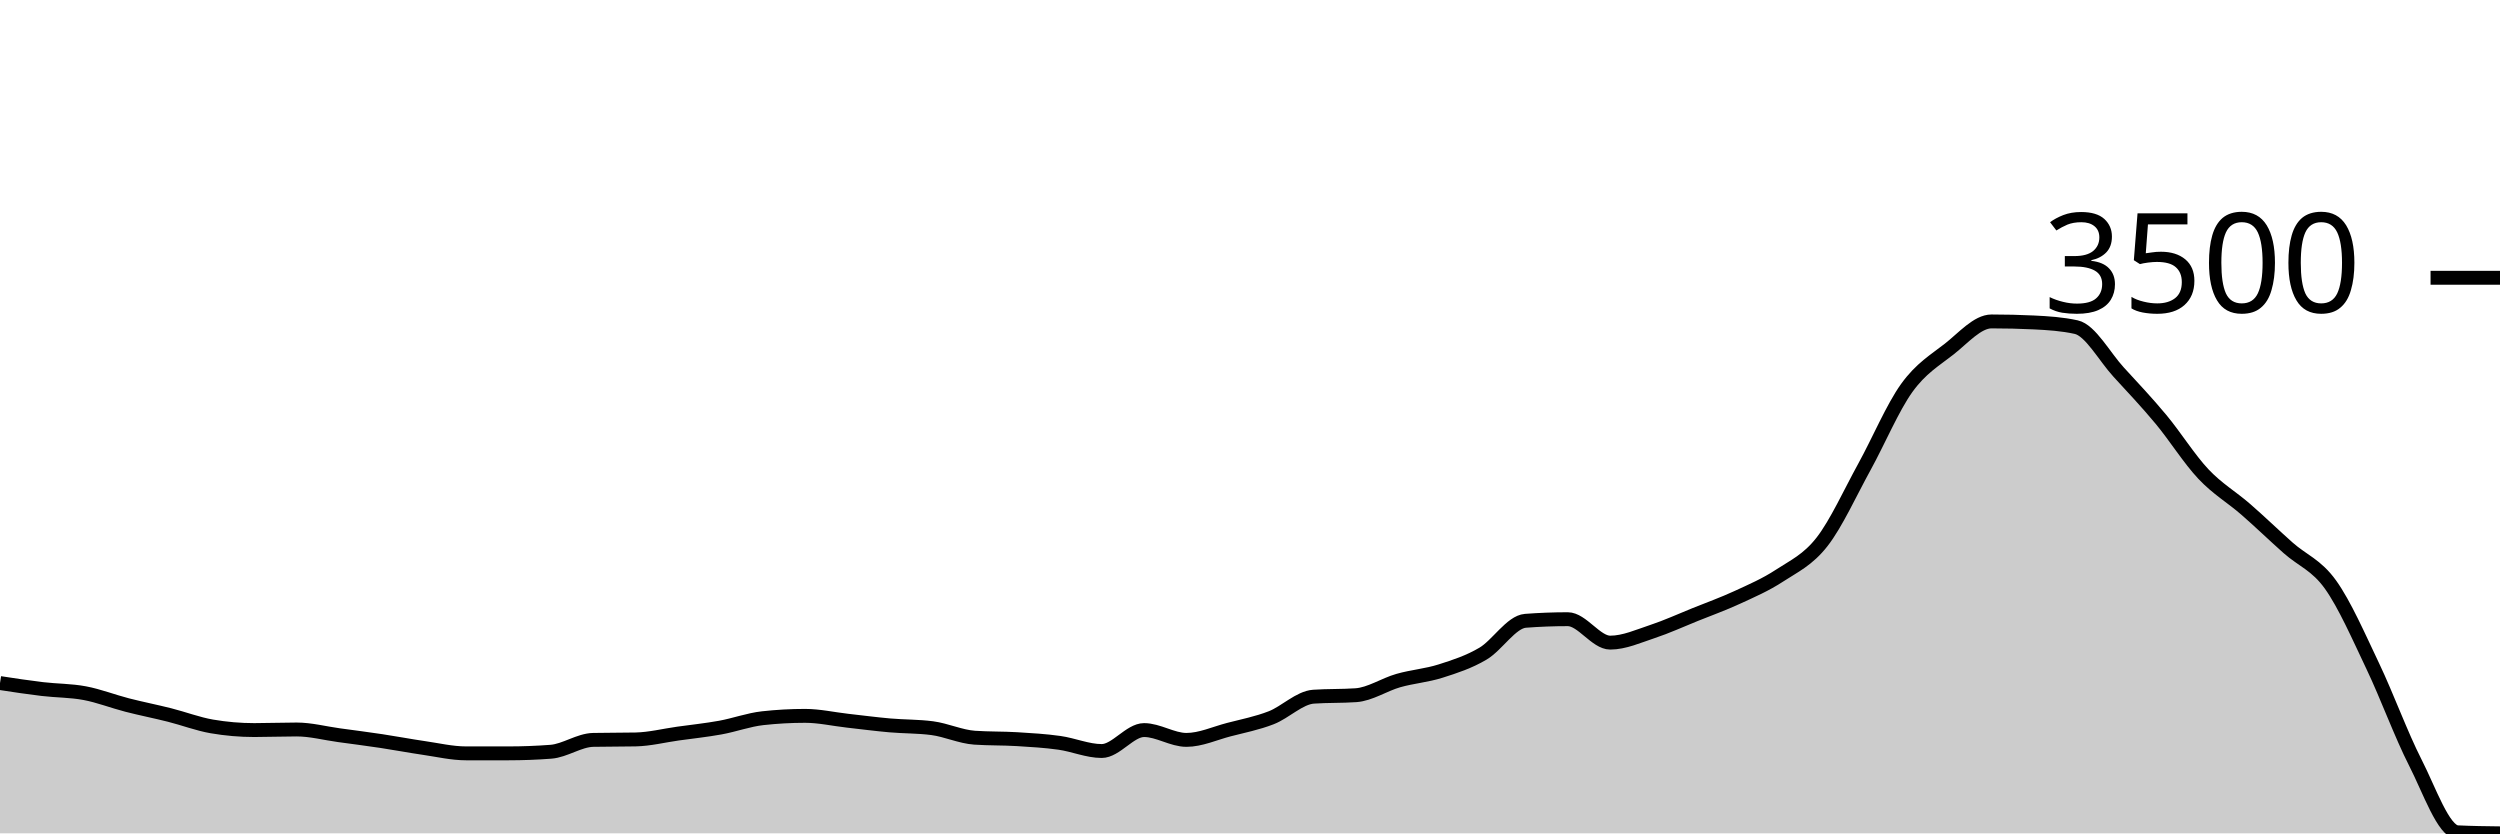
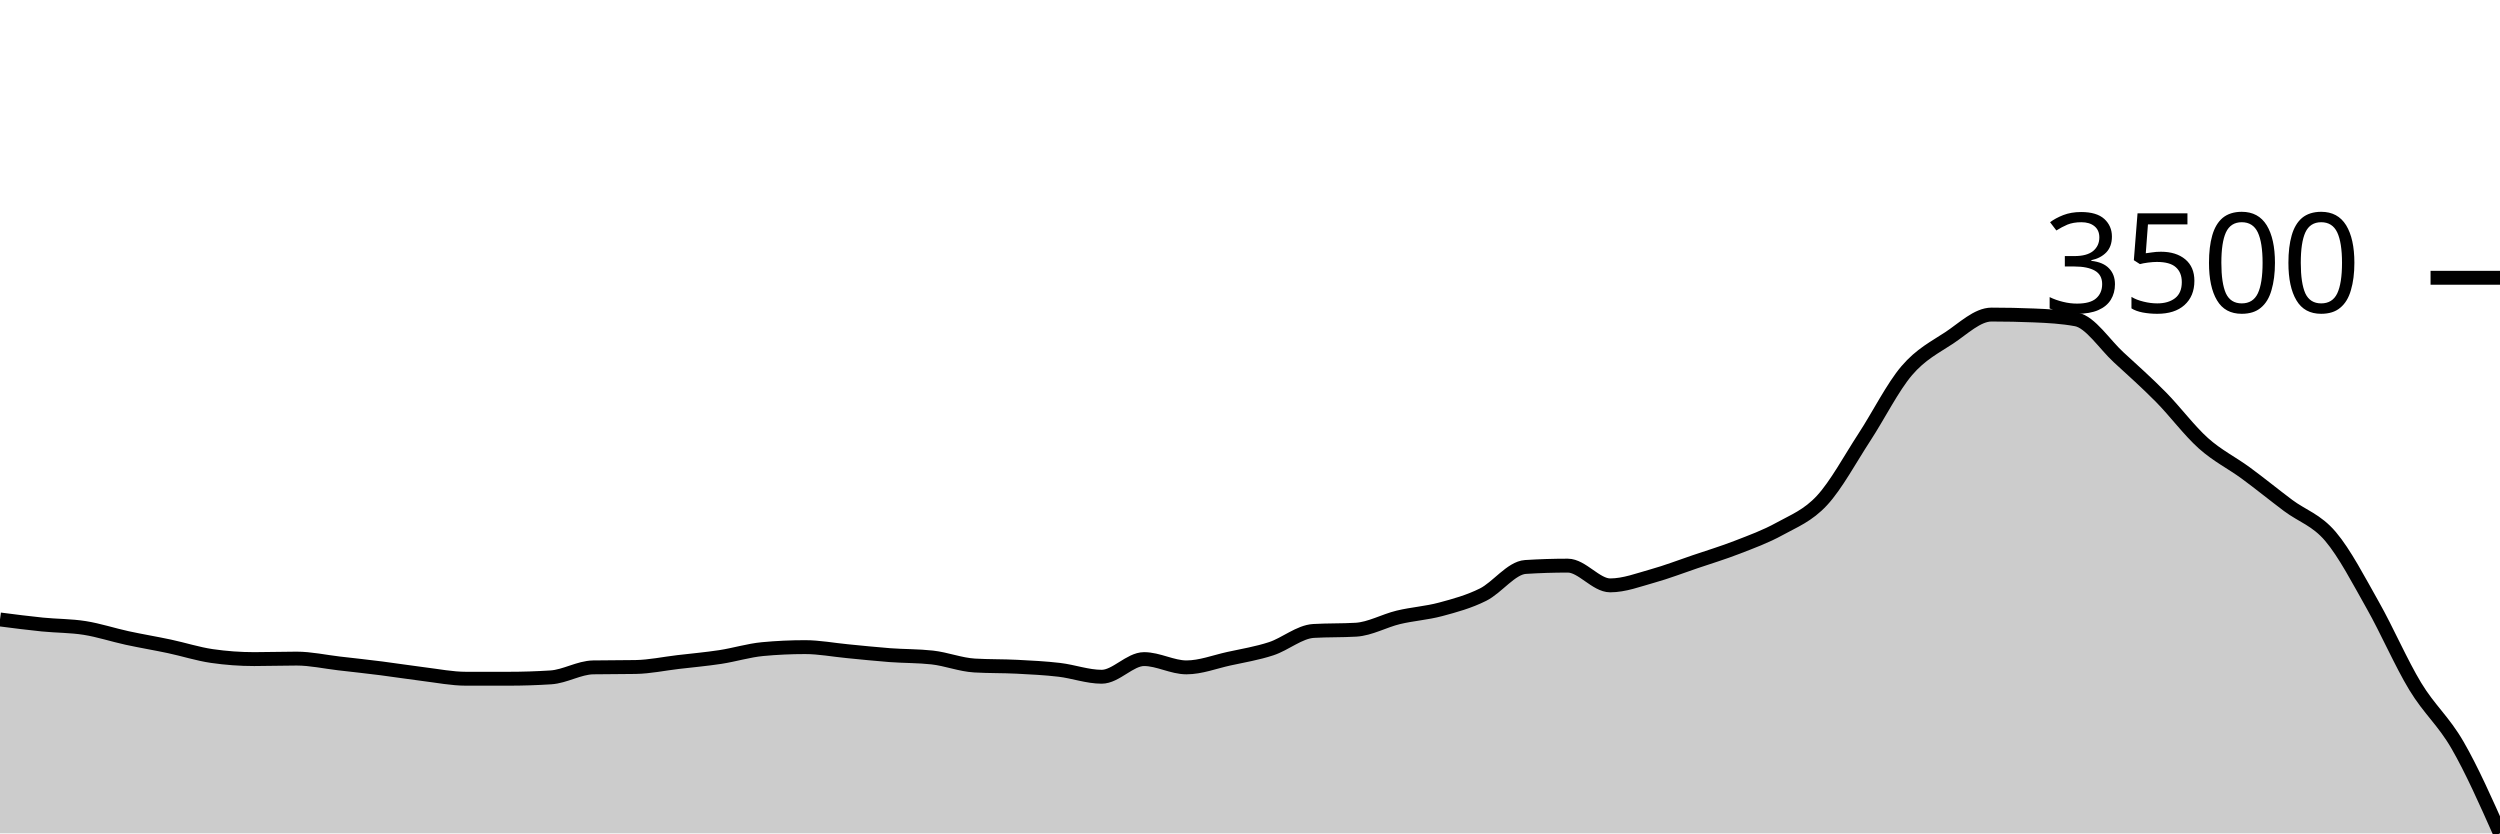
<svg xmlns="http://www.w3.org/2000/svg" viewBox="0 0 180 60">
  <g transform="translate(0,20)">
-     <path class="area" fill="rgba(0, 0, 0, 0.2)" d="M0,29.18C1.017,29.336,2.034,29.491,3.051,29.612C4.068,29.734,5.085,29.716,6.102,29.908C7.119,30.099,8.136,30.5,9.153,30.762C10.169,31.024,11.186,31.222,12.203,31.479C13.22,31.736,14.237,32.126,15.254,32.302C16.271,32.477,17.288,32.565,18.305,32.565C19.322,32.565,20.339,32.523,21.356,32.523C22.373,32.523,23.39,32.796,24.407,32.934C25.424,33.073,26.441,33.203,27.458,33.356C28.475,33.509,29.492,33.704,30.508,33.852C31.525,33.999,32.542,34.242,33.559,34.242C34.576,34.242,35.593,34.242,36.61,34.242C37.627,34.242,38.644,34.203,39.661,34.126C40.678,34.049,41.695,33.293,42.712,33.272C43.729,33.251,44.746,33.261,45.763,33.24C46.78,33.219,47.797,32.961,48.814,32.818C49.831,32.676,50.847,32.571,51.864,32.386C52.881,32.201,53.898,31.824,54.915,31.711C55.932,31.599,56.949,31.542,57.966,31.542C58.983,31.542,60,31.776,61.017,31.89C62.034,32.005,63.051,32.138,64.068,32.228C65.085,32.317,66.102,32.295,67.119,32.428C68.136,32.562,69.153,33.043,70.169,33.114C71.186,33.184,72.203,33.158,73.22,33.219C74.237,33.281,75.254,33.34,76.271,33.483C77.288,33.625,78.305,34.073,79.322,34.073C80.339,34.073,81.356,32.565,82.373,32.565C83.39,32.565,84.407,33.272,85.424,33.272C86.441,33.272,87.458,32.799,88.475,32.534C89.492,32.268,90.508,32.075,91.525,31.679C92.542,31.284,93.559,30.231,94.576,30.161C95.593,30.091,96.61,30.126,97.627,30.055C98.644,29.985,99.661,29.291,100.678,29.001C101.695,28.711,102.712,28.639,103.729,28.315C104.746,27.992,105.763,27.663,106.78,27.06C107.797,26.458,108.814,24.775,109.831,24.698C110.847,24.621,111.864,24.582,112.881,24.582C113.898,24.582,114.915,26.269,115.932,26.269C116.949,26.269,117.966,25.804,118.983,25.468C120,25.132,121.017,24.665,122.034,24.255C123.051,23.846,124.068,23.48,125.085,23.011C126.102,22.542,127.119,22.106,128.136,21.439C129.153,20.773,130.169,20.318,131.186,19.014C132.203,17.71,133.22,15.462,134.237,13.615C135.254,11.767,136.271,9.344,137.288,7.93C138.305,6.517,139.322,5.934,140.339,5.136C141.356,4.338,142.373,3.143,143.39,3.143C144.407,3.143,145.424,3.167,146.441,3.216C147.458,3.266,148.475,3.329,149.492,3.554C150.508,3.779,151.525,5.684,152.542,6.791C153.559,7.899,154.576,8.974,155.593,10.198C156.61,11.421,157.627,13.052,158.644,14.131C159.661,15.21,160.678,15.787,161.695,16.673C162.712,17.559,163.729,18.543,164.746,19.446C165.763,20.35,166.78,20.671,167.797,22.093C168.814,23.515,169.831,25.844,170.847,27.978C171.864,30.112,172.881,32.904,173.898,34.896C174.915,36.887,175.932,39.877,176.949,39.926C177.966,39.975,178.983,39.988,180,40L180,40C178.983,40,177.966,40,176.949,40C175.932,40,174.915,40,173.898,40C172.881,40,171.864,40,170.847,40C169.831,40,168.814,40,167.797,40C166.78,40,165.763,40,164.746,40C163.729,40,162.712,40,161.695,40C160.678,40,159.661,40,158.644,40C157.627,40,156.61,40,155.593,40C154.576,40,153.559,40,152.542,40C151.525,40,150.508,40,149.492,40C148.475,40,147.458,40,146.441,40C145.424,40,144.407,40,143.39,40C142.373,40,141.356,40,140.339,40C139.322,40,138.305,40,137.288,40C136.271,40,135.254,40,134.237,40C133.22,40,132.203,40,131.186,40C130.169,40,129.153,40,128.136,40C127.119,40,126.102,40,125.085,40C124.068,40,123.051,40,122.034,40C121.017,40,120,40,118.983,40C117.966,40,116.949,40,115.932,40C114.915,40,113.898,40,112.881,40C111.864,40,110.847,40,109.831,40C108.814,40,107.797,40,106.78,40C105.763,40,104.746,40,103.729,40C102.712,40,101.695,40,100.678,40C99.661,40,98.644,40,97.627,40C96.61,40,95.593,40,94.576,40C93.559,40,92.542,40,91.525,40C90.508,40,89.492,40,88.475,40C87.458,40,86.441,40,85.424,40C84.407,40,83.39,40,82.373,40C81.356,40,80.339,40,79.322,40C78.305,40,77.288,40,76.271,40C75.254,40,74.237,40,73.22,40C72.203,40,71.186,40,70.169,40C69.153,40,68.136,40,67.119,40C66.102,40,65.085,40,64.068,40C63.051,40,62.034,40,61.017,40C60,40,58.983,40,57.966,40C56.949,40,55.932,40,54.915,40C53.898,40,52.881,40,51.864,40C50.847,40,49.831,40,48.814,40C47.797,40,46.78,40,45.763,40C44.746,40,43.729,40,42.712,40C41.695,40,40.678,40,39.661,40C38.644,40,37.627,40,36.61,40C35.593,40,34.576,40,33.559,40C32.542,40,31.525,40,30.508,40C29.492,40,28.475,40,27.458,40C26.441,40,25.424,40,24.407,40C23.39,40,22.373,40,21.356,40C20.339,40,19.322,40,18.305,40C17.288,40,16.271,40,15.254,40C14.237,40,13.22,40,12.203,40C11.186,40,10.169,40,9.153,40C8.136,40,7.119,40,6.102,40C5.085,40,4.068,40,3.051,40C2.034,40,1.017,40,0,40Z" />
-     <path class="line" stroke="black" fill="none" d="M0,29.18C1.017,29.336,2.034,29.491,3.051,29.612C4.068,29.734,5.085,29.716,6.102,29.908C7.119,30.099,8.136,30.5,9.153,30.762C10.169,31.024,11.186,31.222,12.203,31.479C13.22,31.736,14.237,32.126,15.254,32.302C16.271,32.477,17.288,32.565,18.305,32.565C19.322,32.565,20.339,32.523,21.356,32.523C22.373,32.523,23.39,32.796,24.407,32.934C25.424,33.073,26.441,33.203,27.458,33.356C28.475,33.509,29.492,33.704,30.508,33.852C31.525,33.999,32.542,34.242,33.559,34.242C34.576,34.242,35.593,34.242,36.61,34.242C37.627,34.242,38.644,34.203,39.661,34.126C40.678,34.049,41.695,33.293,42.712,33.272C43.729,33.251,44.746,33.261,45.763,33.24C46.78,33.219,47.797,32.961,48.814,32.818C49.831,32.676,50.847,32.571,51.864,32.386C52.881,32.201,53.898,31.824,54.915,31.711C55.932,31.599,56.949,31.542,57.966,31.542C58.983,31.542,60,31.776,61.017,31.89C62.034,32.005,63.051,32.138,64.068,32.228C65.085,32.317,66.102,32.295,67.119,32.428C68.136,32.562,69.153,33.043,70.169,33.114C71.186,33.184,72.203,33.158,73.22,33.219C74.237,33.281,75.254,33.34,76.271,33.483C77.288,33.625,78.305,34.073,79.322,34.073C80.339,34.073,81.356,32.565,82.373,32.565C83.39,32.565,84.407,33.272,85.424,33.272C86.441,33.272,87.458,32.799,88.475,32.534C89.492,32.268,90.508,32.075,91.525,31.679C92.542,31.284,93.559,30.231,94.576,30.161C95.593,30.091,96.61,30.126,97.627,30.055C98.644,29.985,99.661,29.291,100.678,29.001C101.695,28.711,102.712,28.639,103.729,28.315C104.746,27.992,105.763,27.663,106.78,27.06C107.797,26.458,108.814,24.775,109.831,24.698C110.847,24.621,111.864,24.582,112.881,24.582C113.898,24.582,114.915,26.269,115.932,26.269C116.949,26.269,117.966,25.804,118.983,25.468C120,25.132,121.017,24.665,122.034,24.255C123.051,23.846,124.068,23.48,125.085,23.011C126.102,22.542,127.119,22.106,128.136,21.439C129.153,20.773,130.169,20.318,131.186,19.014C132.203,17.71,133.22,15.462,134.237,13.615C135.254,11.767,136.271,9.344,137.288,7.93C138.305,6.517,139.322,5.934,140.339,5.136C141.356,4.338,142.373,3.143,143.39,3.143C144.407,3.143,145.424,3.167,146.441,3.216C147.458,3.266,148.475,3.329,149.492,3.554C150.508,3.779,151.525,5.684,152.542,6.791C153.559,7.899,154.576,8.974,155.593,10.198C156.61,11.421,157.627,13.052,158.644,14.131C159.661,15.21,160.678,15.787,161.695,16.673C162.712,17.559,163.729,18.543,164.746,19.446C165.763,20.35,166.78,20.671,167.797,22.093C168.814,23.515,169.831,25.844,170.847,27.978C171.864,30.112,172.881,32.904,173.898,34.896C174.915,36.887,175.932,39.877,176.949,39.926C177.966,39.975,178.983,39.988,180,40" />
+     <path class="area" fill="rgba(0, 0, 0, 0.2)" d="M0,24.601C1.017,24.732,2.034,24.863,3.051,24.966C4.068,25.068,5.085,25.053,6.102,25.214C7.119,25.376,8.136,25.714,9.153,25.935C10.169,26.155,11.186,26.323,12.203,26.539C13.22,26.756,14.237,27.085,15.254,27.233C16.271,27.381,17.288,27.455,18.305,27.455C19.322,27.455,20.339,27.419,21.356,27.419C22.373,27.419,23.39,27.649,24.407,27.766C25.424,27.883,26.441,27.993,27.458,28.122C28.475,28.251,29.492,28.415,30.508,28.54C31.525,28.664,32.542,28.869,33.559,28.869C34.576,28.869,35.593,28.869,36.61,28.869C37.627,28.869,38.644,28.836,39.661,28.771C40.678,28.706,41.695,28.068,42.712,28.051C43.729,28.033,44.746,28.042,45.763,28.024C46.78,28.006,47.797,27.788,48.814,27.668C49.831,27.548,50.847,27.459,51.864,27.304C52.881,27.148,53.898,26.83,54.915,26.735C55.932,26.64,56.949,26.593,57.966,26.593C58.983,26.593,60,26.79,61.017,26.886C62.034,26.982,63.051,27.095,64.068,27.17C65.085,27.246,66.102,27.227,67.119,27.339C68.136,27.452,69.153,27.858,70.169,27.917C71.186,27.977,72.203,27.954,73.22,28.006C74.237,28.058,75.254,28.108,76.271,28.228C77.288,28.349,78.305,28.726,79.322,28.726C80.339,28.726,81.356,27.455,82.373,27.455C83.39,27.455,84.407,28.051,85.424,28.051C86.441,28.051,87.458,27.652,88.475,27.428C89.492,27.205,90.508,27.042,91.525,26.708C92.542,26.375,93.559,25.487,94.576,25.428C95.593,25.369,96.61,25.398,97.627,25.339C98.644,25.28,99.661,24.694,100.678,24.45C101.695,24.205,102.712,24.145,103.729,23.872C104.746,23.599,105.763,23.322,106.78,22.814C107.797,22.306,108.814,20.888,109.831,20.822C110.847,20.757,111.864,20.725,112.881,20.725C113.898,20.725,114.915,22.147,115.932,22.147C116.949,22.147,117.966,21.754,118.983,21.471C120,21.188,121.017,20.794,122.034,20.449C123.051,20.104,124.068,19.796,125.085,19.4C126.102,19.004,127.119,18.637,128.136,18.075C129.153,17.514,130.169,17.13,131.186,16.03C132.203,14.931,133.22,13.035,134.237,11.478C135.254,9.921,136.271,7.877,137.288,6.686C138.305,5.495,139.322,5.003,140.339,4.33C141.356,3.657,142.373,2.649,143.39,2.649C144.407,2.649,145.424,2.67,146.441,2.712C147.458,2.753,148.475,2.807,149.492,2.996C150.508,3.186,151.525,4.792,152.542,5.726C153.559,6.659,154.576,7.566,155.593,8.597C156.61,9.629,157.627,11.004,158.644,11.914C159.661,12.824,160.678,13.31,161.695,14.056C162.712,14.803,163.729,15.633,164.746,16.395C165.763,17.156,166.78,17.428,167.797,18.626C168.814,19.825,169.831,21.789,170.847,23.587C171.864,25.386,172.881,27.741,173.898,29.42C174.915,31.099,175.932,31.897,176.949,33.661C177.966,35.424,178.983,37.712,180,40L180,40C178.983,40,177.966,40,176.949,40C175.932,40,174.915,40,173.898,40C172.881,40,171.864,40,170.847,40C169.831,40,168.814,40,167.797,40C166.78,40,165.763,40,164.746,40C163.729,40,162.712,40,161.695,40C160.678,40,159.661,40,158.644,40C157.627,40,156.61,40,155.593,40C154.576,40,153.559,40,152.542,40C151.525,40,150.508,40,149.492,40C148.475,40,147.458,40,146.441,40C145.424,40,144.407,40,143.39,40C142.373,40,141.356,40,140.339,40C139.322,40,138.305,40,137.288,40C136.271,40,135.254,40,134.237,40C133.22,40,132.203,40,131.186,40C130.169,40,129.153,40,128.136,40C127.119,40,126.102,40,125.085,40C124.068,40,123.051,40,122.034,40C121.017,40,120,40,118.983,40C117.966,40,116.949,40,115.932,40C114.915,40,113.898,40,112.881,40C111.864,40,110.847,40,109.831,40C108.814,40,107.797,40,106.78,40C105.763,40,104.746,40,103.729,40C102.712,40,101.695,40,100.678,40C99.661,40,98.644,40,97.627,40C96.61,40,95.593,40,94.576,40C93.559,40,92.542,40,91.525,40C90.508,40,89.492,40,88.475,40C87.458,40,86.441,40,85.424,40C84.407,40,83.39,40,82.373,40C81.356,40,80.339,40,79.322,40C78.305,40,77.288,40,76.271,40C75.254,40,74.237,40,73.22,40C72.203,40,71.186,40,70.169,40C69.153,40,68.136,40,67.119,40C66.102,40,65.085,40,64.068,40C63.051,40,62.034,40,61.017,40C60,40,58.983,40,57.966,40C56.949,40,55.932,40,54.915,40C53.898,40,52.881,40,51.864,40C50.847,40,49.831,40,48.814,40C47.797,40,46.78,40,45.763,40C44.746,40,43.729,40,42.712,40C41.695,40,40.678,40,39.661,40C38.644,40,37.627,40,36.61,40C35.593,40,34.576,40,33.559,40C32.542,40,31.525,40,30.508,40C29.492,40,28.475,40,27.458,40C26.441,40,25.424,40,24.407,40C23.39,40,22.373,40,21.356,40C20.339,40,19.322,40,18.305,40C17.288,40,16.271,40,15.254,40C14.237,40,13.22,40,12.203,40C11.186,40,10.169,40,9.153,40C8.136,40,7.119,40,6.102,40C5.085,40,4.068,40,3.051,40C2.034,40,1.017,40,0,40Z" />
+     <path class="line" stroke="black" fill="none" d="M0,24.601C1.017,24.732,2.034,24.863,3.051,24.966C4.068,25.068,5.085,25.053,6.102,25.214C7.119,25.376,8.136,25.714,9.153,25.935C10.169,26.155,11.186,26.323,12.203,26.539C13.22,26.756,14.237,27.085,15.254,27.233C16.271,27.381,17.288,27.455,18.305,27.455C19.322,27.455,20.339,27.419,21.356,27.419C22.373,27.419,23.39,27.649,24.407,27.766C25.424,27.883,26.441,27.993,27.458,28.122C28.475,28.251,29.492,28.415,30.508,28.54C31.525,28.664,32.542,28.869,33.559,28.869C34.576,28.869,35.593,28.869,36.61,28.869C37.627,28.869,38.644,28.836,39.661,28.771C40.678,28.706,41.695,28.068,42.712,28.051C43.729,28.033,44.746,28.042,45.763,28.024C46.78,28.006,47.797,27.788,48.814,27.668C49.831,27.548,50.847,27.459,51.864,27.304C52.881,27.148,53.898,26.83,54.915,26.735C55.932,26.64,56.949,26.593,57.966,26.593C58.983,26.593,60,26.79,61.017,26.886C62.034,26.982,63.051,27.095,64.068,27.17C65.085,27.246,66.102,27.227,67.119,27.339C68.136,27.452,69.153,27.858,70.169,27.917C71.186,27.977,72.203,27.954,73.22,28.006C74.237,28.058,75.254,28.108,76.271,28.228C77.288,28.349,78.305,28.726,79.322,28.726C80.339,28.726,81.356,27.455,82.373,27.455C83.39,27.455,84.407,28.051,85.424,28.051C86.441,28.051,87.458,27.652,88.475,27.428C89.492,27.205,90.508,27.042,91.525,26.708C92.542,26.375,93.559,25.487,94.576,25.428C95.593,25.369,96.61,25.398,97.627,25.339C98.644,25.28,99.661,24.694,100.678,24.45C101.695,24.205,102.712,24.145,103.729,23.872C104.746,23.599,105.763,23.322,106.78,22.814C107.797,22.306,108.814,20.888,109.831,20.822C110.847,20.757,111.864,20.725,112.881,20.725C113.898,20.725,114.915,22.147,115.932,22.147C116.949,22.147,117.966,21.754,118.983,21.471C120,21.188,121.017,20.794,122.034,20.449C123.051,20.104,124.068,19.796,125.085,19.4C126.102,19.004,127.119,18.637,128.136,18.075C129.153,17.514,130.169,17.13,131.186,16.03C132.203,14.931,133.22,13.035,134.237,11.478C135.254,9.921,136.271,7.877,137.288,6.686C138.305,5.495,139.322,5.003,140.339,4.33C141.356,3.657,142.373,2.649,143.39,2.649C144.407,2.649,145.424,2.67,146.441,2.712C147.458,2.753,148.475,2.807,149.492,2.996C150.508,3.186,151.525,4.792,152.542,5.726C153.559,6.659,154.576,7.566,155.593,8.597C156.61,9.629,157.627,11.004,158.644,11.914C159.661,12.824,160.678,13.31,161.695,14.056C162.712,14.803,163.729,15.633,164.746,16.395C165.763,17.156,166.78,17.428,167.797,18.626C168.814,19.825,169.831,21.789,170.847,23.587C171.864,25.386,172.881,27.741,173.898,29.42C174.915,31.099,175.932,31.897,176.949,33.661C177.966,35.424,178.983,37.712,180,40" />
    <path class="axis-ceiling" stroke-width="1" stroke="black" fill="none" d="M175,0L180,0" />
    <text class="axis-ceiling-label" font-family="sans-serif" text-anchor="end" font-size="10px" x="170" y="2.5">3500</text>
  </g>
</svg>
